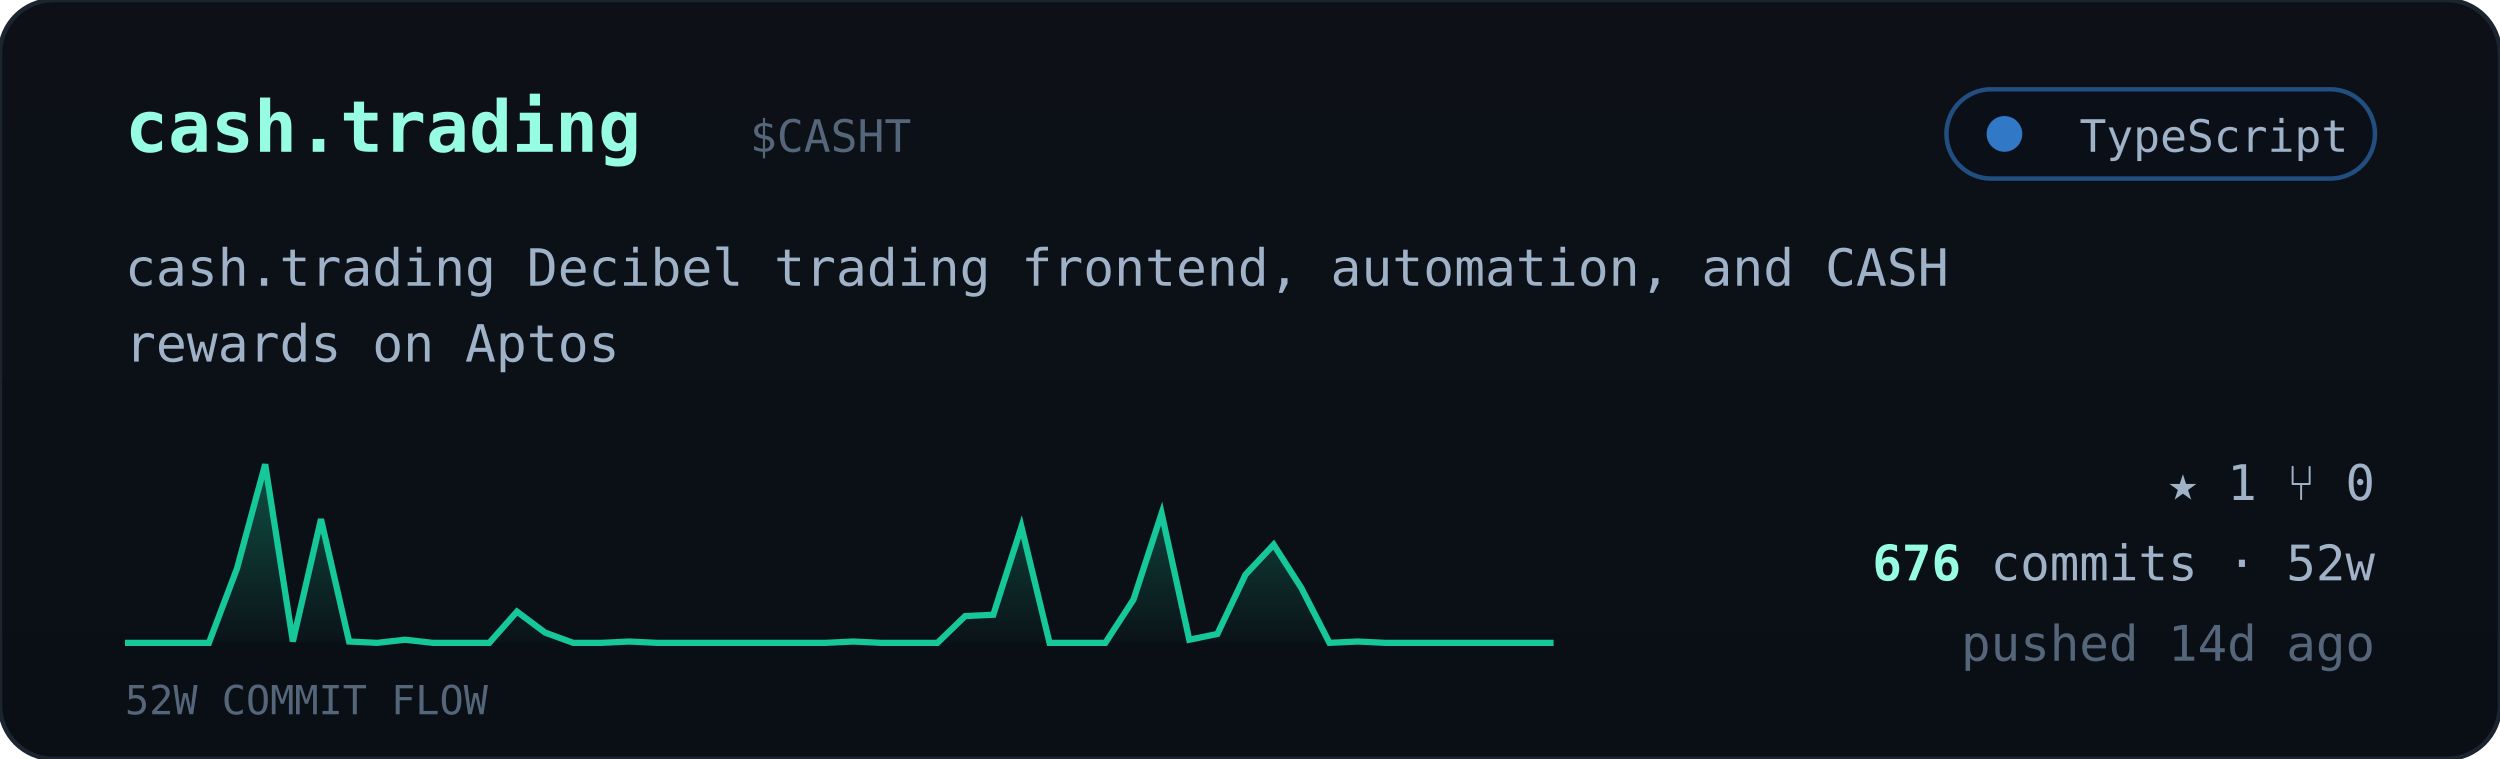
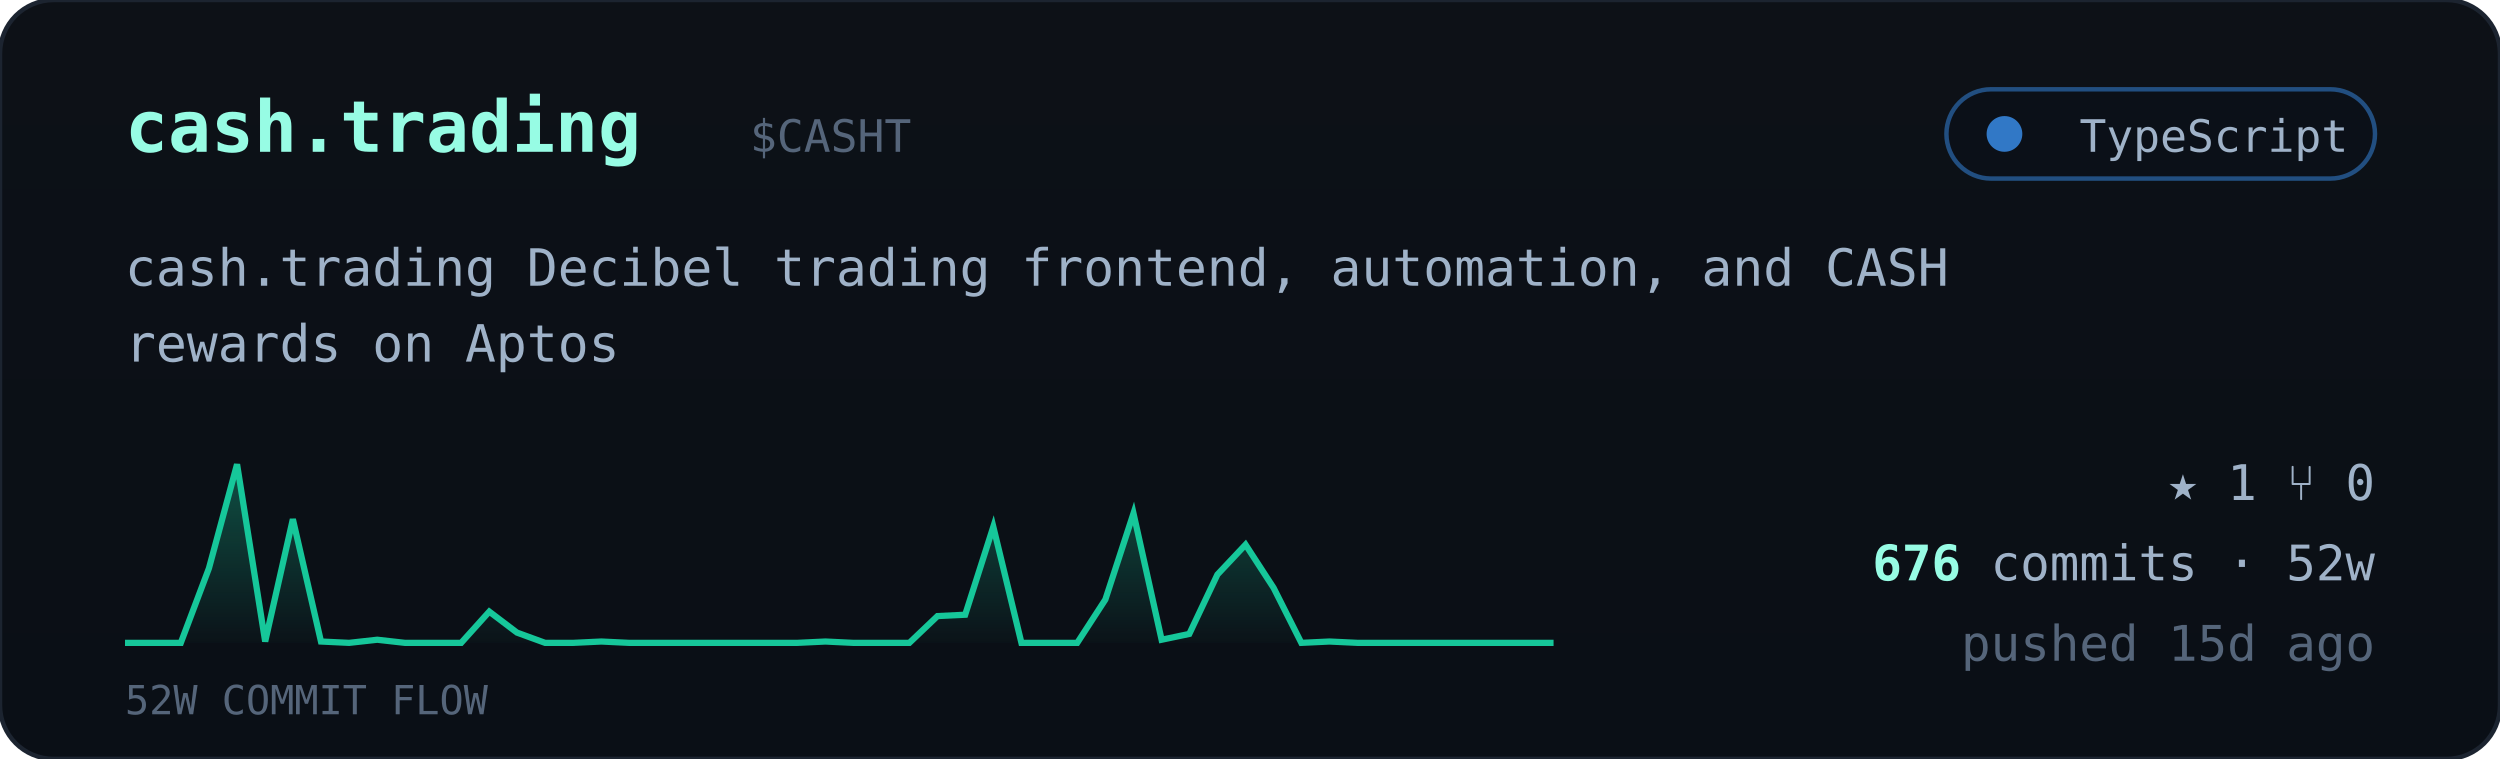
<svg xmlns="http://www.w3.org/2000/svg" viewBox="0 0 560 170" width="560" font-family="ui-monospace,'JetBrains Mono','SF Mono',Menlo,Consolas,monospace">
  <defs>
    <linearGradient id="cardbg" x1="0" y1="0" x2="0" y2="1">
      <stop offset="0" stop-color="#0d1117" />
      <stop offset="1" stop-color="#0a0f16" />
    </linearGradient>
    <linearGradient id="sparkfill" x1="0" y1="0" x2="0" y2="1">
      <stop offset="0" stop-color="#16c79a" stop-opacity="0.35" />
      <stop offset="1" stop-color="#16c79a" stop-opacity="0.02" />
    </linearGradient>
  </defs>
  <rect width="560" height="170" rx="12" fill="url(#cardbg)" stroke="#1c2430" />
  <text x="28" y="34" font-size="16" font-weight="700" fill="#97fce4">cash.trading</text>
  <text x="168.0" y="34" font-size="10" fill="#55657a">$CASHT</text>
  <g>
    <rect x="436" y="20" width="96" height="20" rx="10" fill="#0b1018" stroke="#3178c6" stroke-opacity="0.6" />
    <circle cx="449" cy="30" r="4" fill="#3178c6" />
    <text x="526" y="34" text-anchor="end" font-size="10" fill="#9fb2c8">TypeScript</text>
  </g>
  <text x="28" y="64" font-size="11.5" fill="#9fb2c8">cash.trading Decibel trading frontend, automation, and CASH</text>
  <text x="28" y="81" font-size="11.5" fill="#9fb2c8">rewards on Aptos</text>
-   <polygon points="28,144 28.0,144.0 34.3,144.0 40.5,144.0 46.8,144.0 53.1,127.3 59.4,104.0 65.6,143.7 71.9,116.3 78.2,143.7 84.5,144.0 90.7,143.3 97.0,144.0 103.3,144.0 109.6,144.0 115.8,137.0 122.1,141.7 128.4,144.0 134.7,144.0 140.9,143.7 147.2,144.0 153.5,144.0 159.8,144.0 166.0,144.0 172.3,144.0 178.6,144.0 184.9,144.0 191.1,143.7 197.4,144.0 203.7,144.0 210.0,144.0 216.2,138.0 222.5,137.7 228.8,118.0 235.1,144.0 241.3,144.0 247.6,144.0 253.9,134.3 260.2,115.0 266.4,143.3 272.7,142.0 279.0,128.7 285.3,122.0 291.5,131.7 297.8,144.0 304.1,143.7 310.4,144.0 316.6,144.0 322.9,144.0 329.2,144.0 335.5,144.0 341.7,144.0 348.0,144.0 348,144" fill="url(#sparkfill)" />
-   <polyline points="28.0,144.0 34.3,144.0 40.5,144.0 46.8,144.0 53.1,127.3 59.4,104.0 65.6,143.7 71.9,116.3 78.2,143.7 84.5,144.0 90.7,143.3 97.0,144.0 103.3,144.0 109.6,144.0 115.8,137.0 122.1,141.7 128.4,144.0 134.7,144.0 140.9,143.7 147.2,144.0 153.5,144.0 159.8,144.0 166.0,144.0 172.3,144.0 178.6,144.0 184.9,144.0 191.1,143.7 197.4,144.0 203.7,144.0 210.0,144.0 216.2,138.0 222.5,137.7 228.8,118.0 235.1,144.0 241.3,144.0 247.6,144.0 253.9,134.3 260.2,115.0 266.4,143.3 272.7,142.0 279.0,128.7 285.3,122.0 291.5,131.7 297.8,144.0 304.1,143.7 310.4,144.0 316.6,144.0 322.9,144.0 329.2,144.0 335.5,144.0 341.7,144.0 348.0,144.0" fill="none" stroke="#16c79a" stroke-width="1.4" />
+   <polygon points="28,144 28.0,144.0 34.3,144.0 40.5,144.0 46.8,127.3 53.1,104.0 59.4,143.7 65.6,116.3 71.9,143.7 78.2,144.0 84.5,143.3 90.7,144.0 97.0,144.0 103.3,144.0 109.6,137.0 115.8,141.7 122.1,144.0 128.4,144.0 134.7,143.7 140.9,144.0 147.2,144.0 153.5,144.0 159.8,144.0 166.0,144.0 172.3,144.0 178.6,144.0 184.9,143.7 191.1,144.0 197.4,144.0 203.7,144.0 210.0,138.0 216.2,137.7 222.5,118.0 228.8,144.0 235.1,144.0 241.3,144.0 247.6,134.3 253.9,115.0 260.2,143.3 266.4,142.0 272.7,128.7 279.0,122.0 285.3,131.7 291.5,144.0 297.8,143.7 304.1,144.0 310.4,144.0 316.6,144.0 322.9,144.0 329.2,144.0 335.5,144.0 341.7,144.0 348.0,144.0 348,144" fill="url(#sparkfill)" />
+   <polyline points="28.0,144.0 34.3,144.0 40.5,144.0 46.8,127.3 53.1,104.0 59.4,143.7 65.6,116.3 71.9,143.7 78.2,144.0 84.5,143.3 90.7,144.0 97.0,144.0 103.3,144.0 109.6,137.0 115.8,141.7 122.1,144.0 128.4,144.0 134.7,143.7 140.9,144.0 147.2,144.0 153.5,144.0 159.8,144.0 166.0,144.0 172.3,144.0 178.6,144.0 184.9,143.7 191.1,144.0 197.4,144.0 203.7,144.0 210.0,138.0 216.2,137.7 222.5,118.0 228.8,144.0 235.1,144.0 241.3,144.0 247.6,134.3 253.9,115.0 260.2,143.3 266.4,142.0 272.7,128.7 279.0,122.0 285.3,131.7 291.5,144.0 297.8,143.7 304.1,144.0 310.4,144.0 316.6,144.0 322.9,144.0 329.2,144.0 335.5,144.0 341.7,144.0 348.0,144.0" fill="none" stroke="#16c79a" stroke-width="1.4" />
  <text x="28" y="160" font-size="9" fill="#55657a">52W COMMIT FLOW</text>
  <g font-size="11" fill="#9fb2c8">
    <text x="532" y="112" text-anchor="end">★ 1   ⑂ 0</text>
    <text x="532" y="130" text-anchor="end">
      <tspan fill="#97fce4" font-weight="700">676</tspan> commits · 52w</text>
-     <text x="532" y="148" text-anchor="end" fill="#55657a">pushed 14d ago</text>
+     <text x="532" y="148" text-anchor="end" fill="#55657a">pushed 15d ago</text>
  </g>
</svg>
